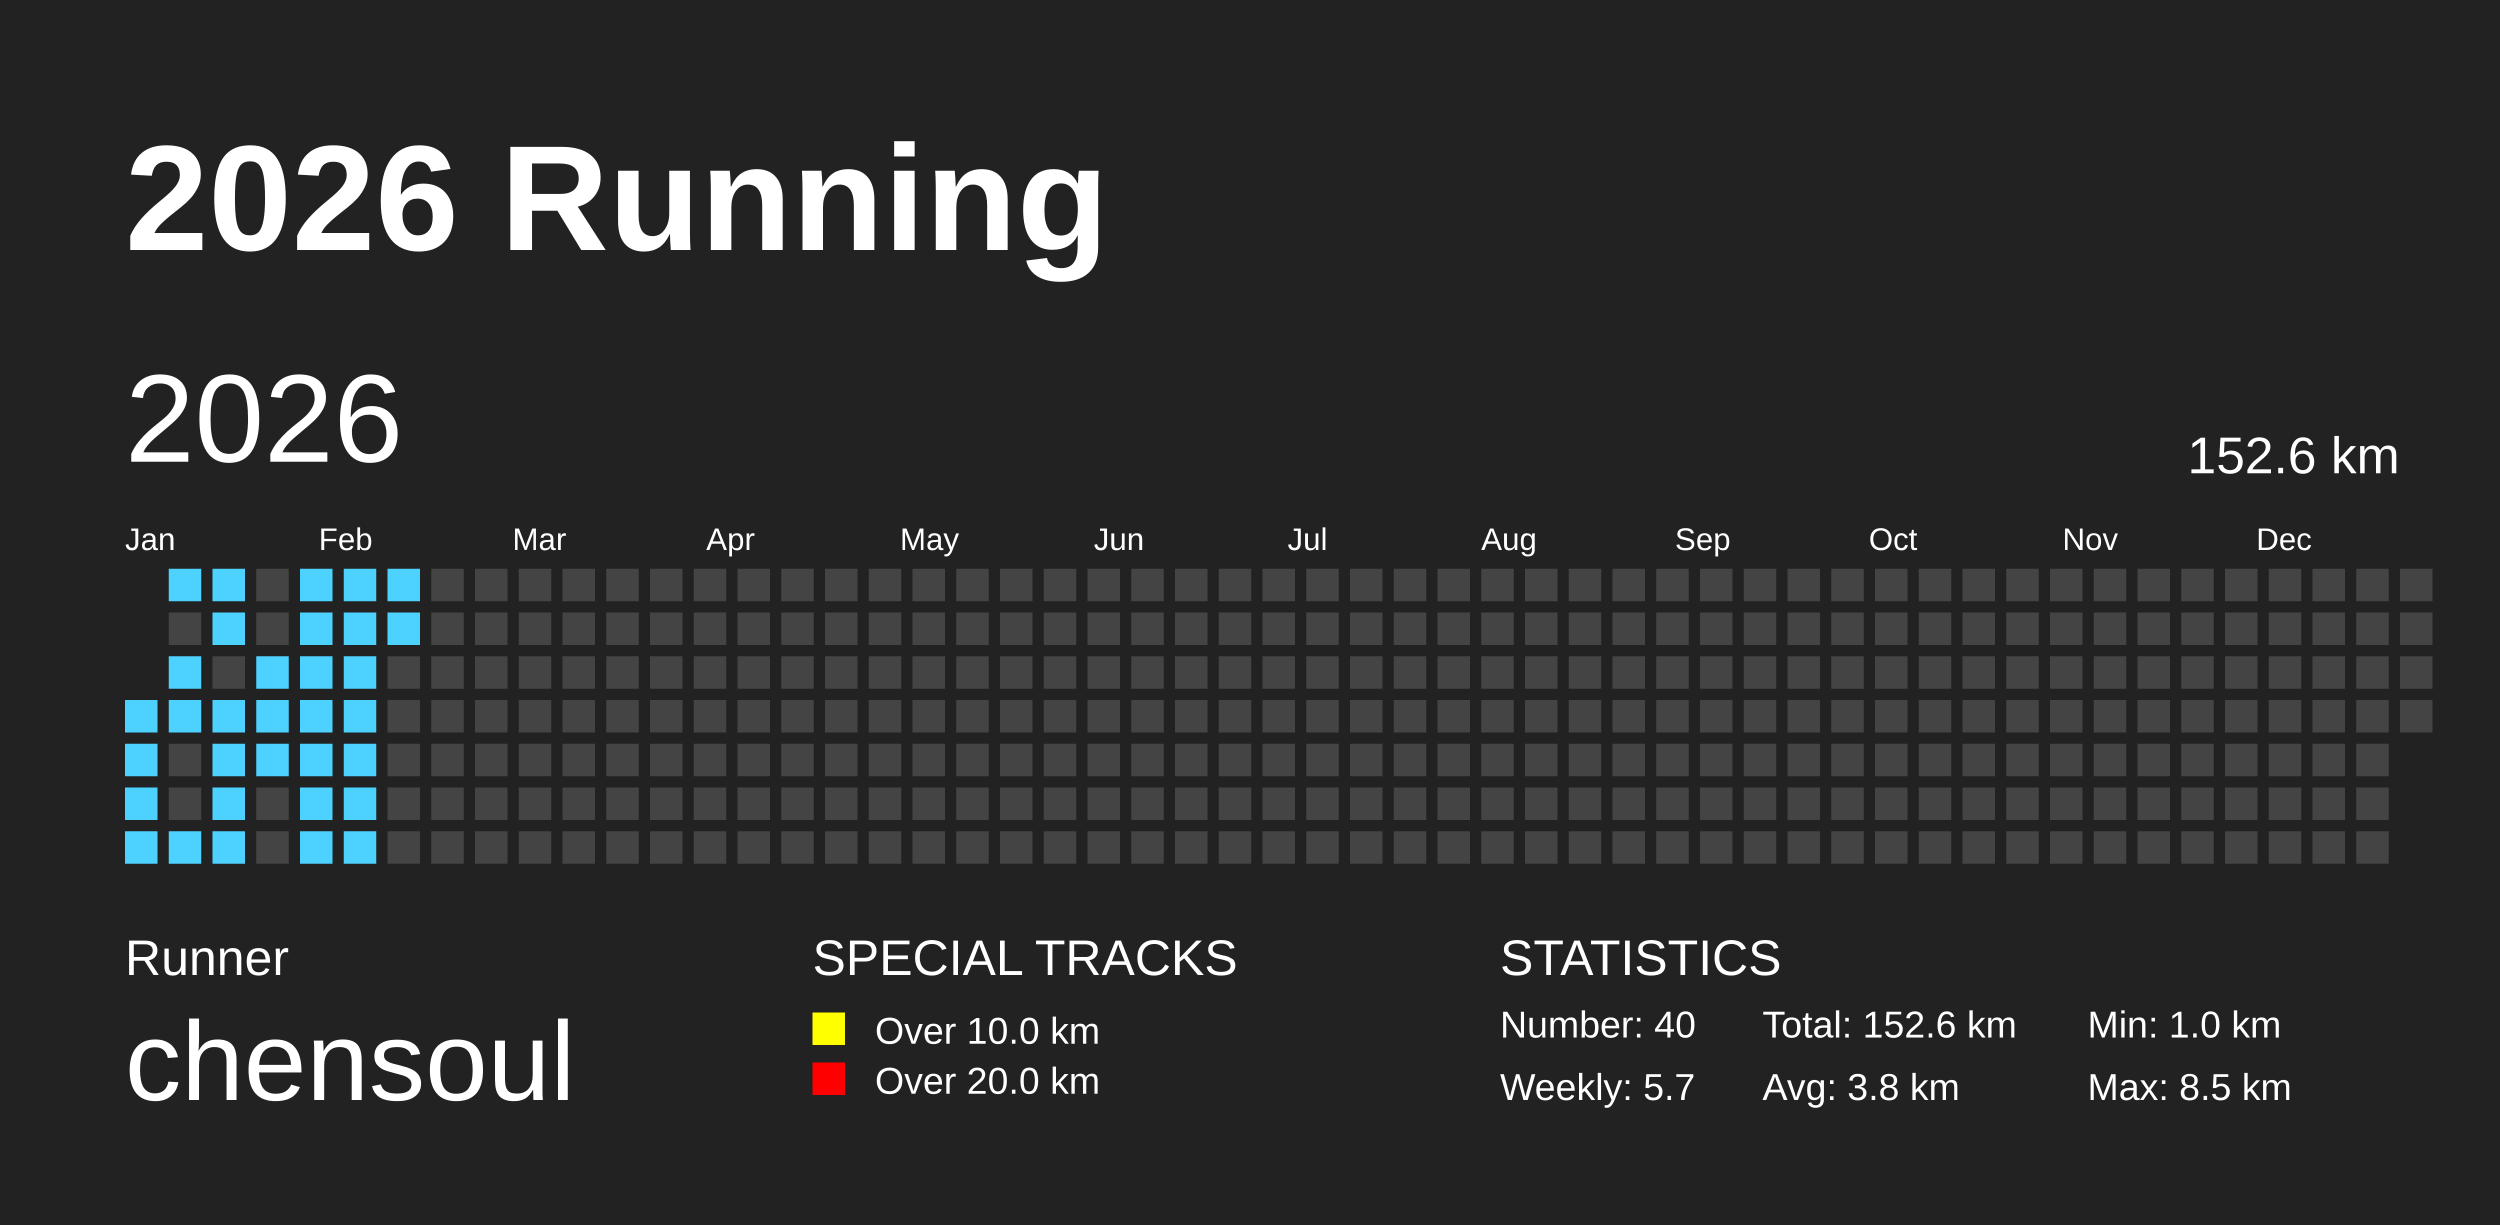
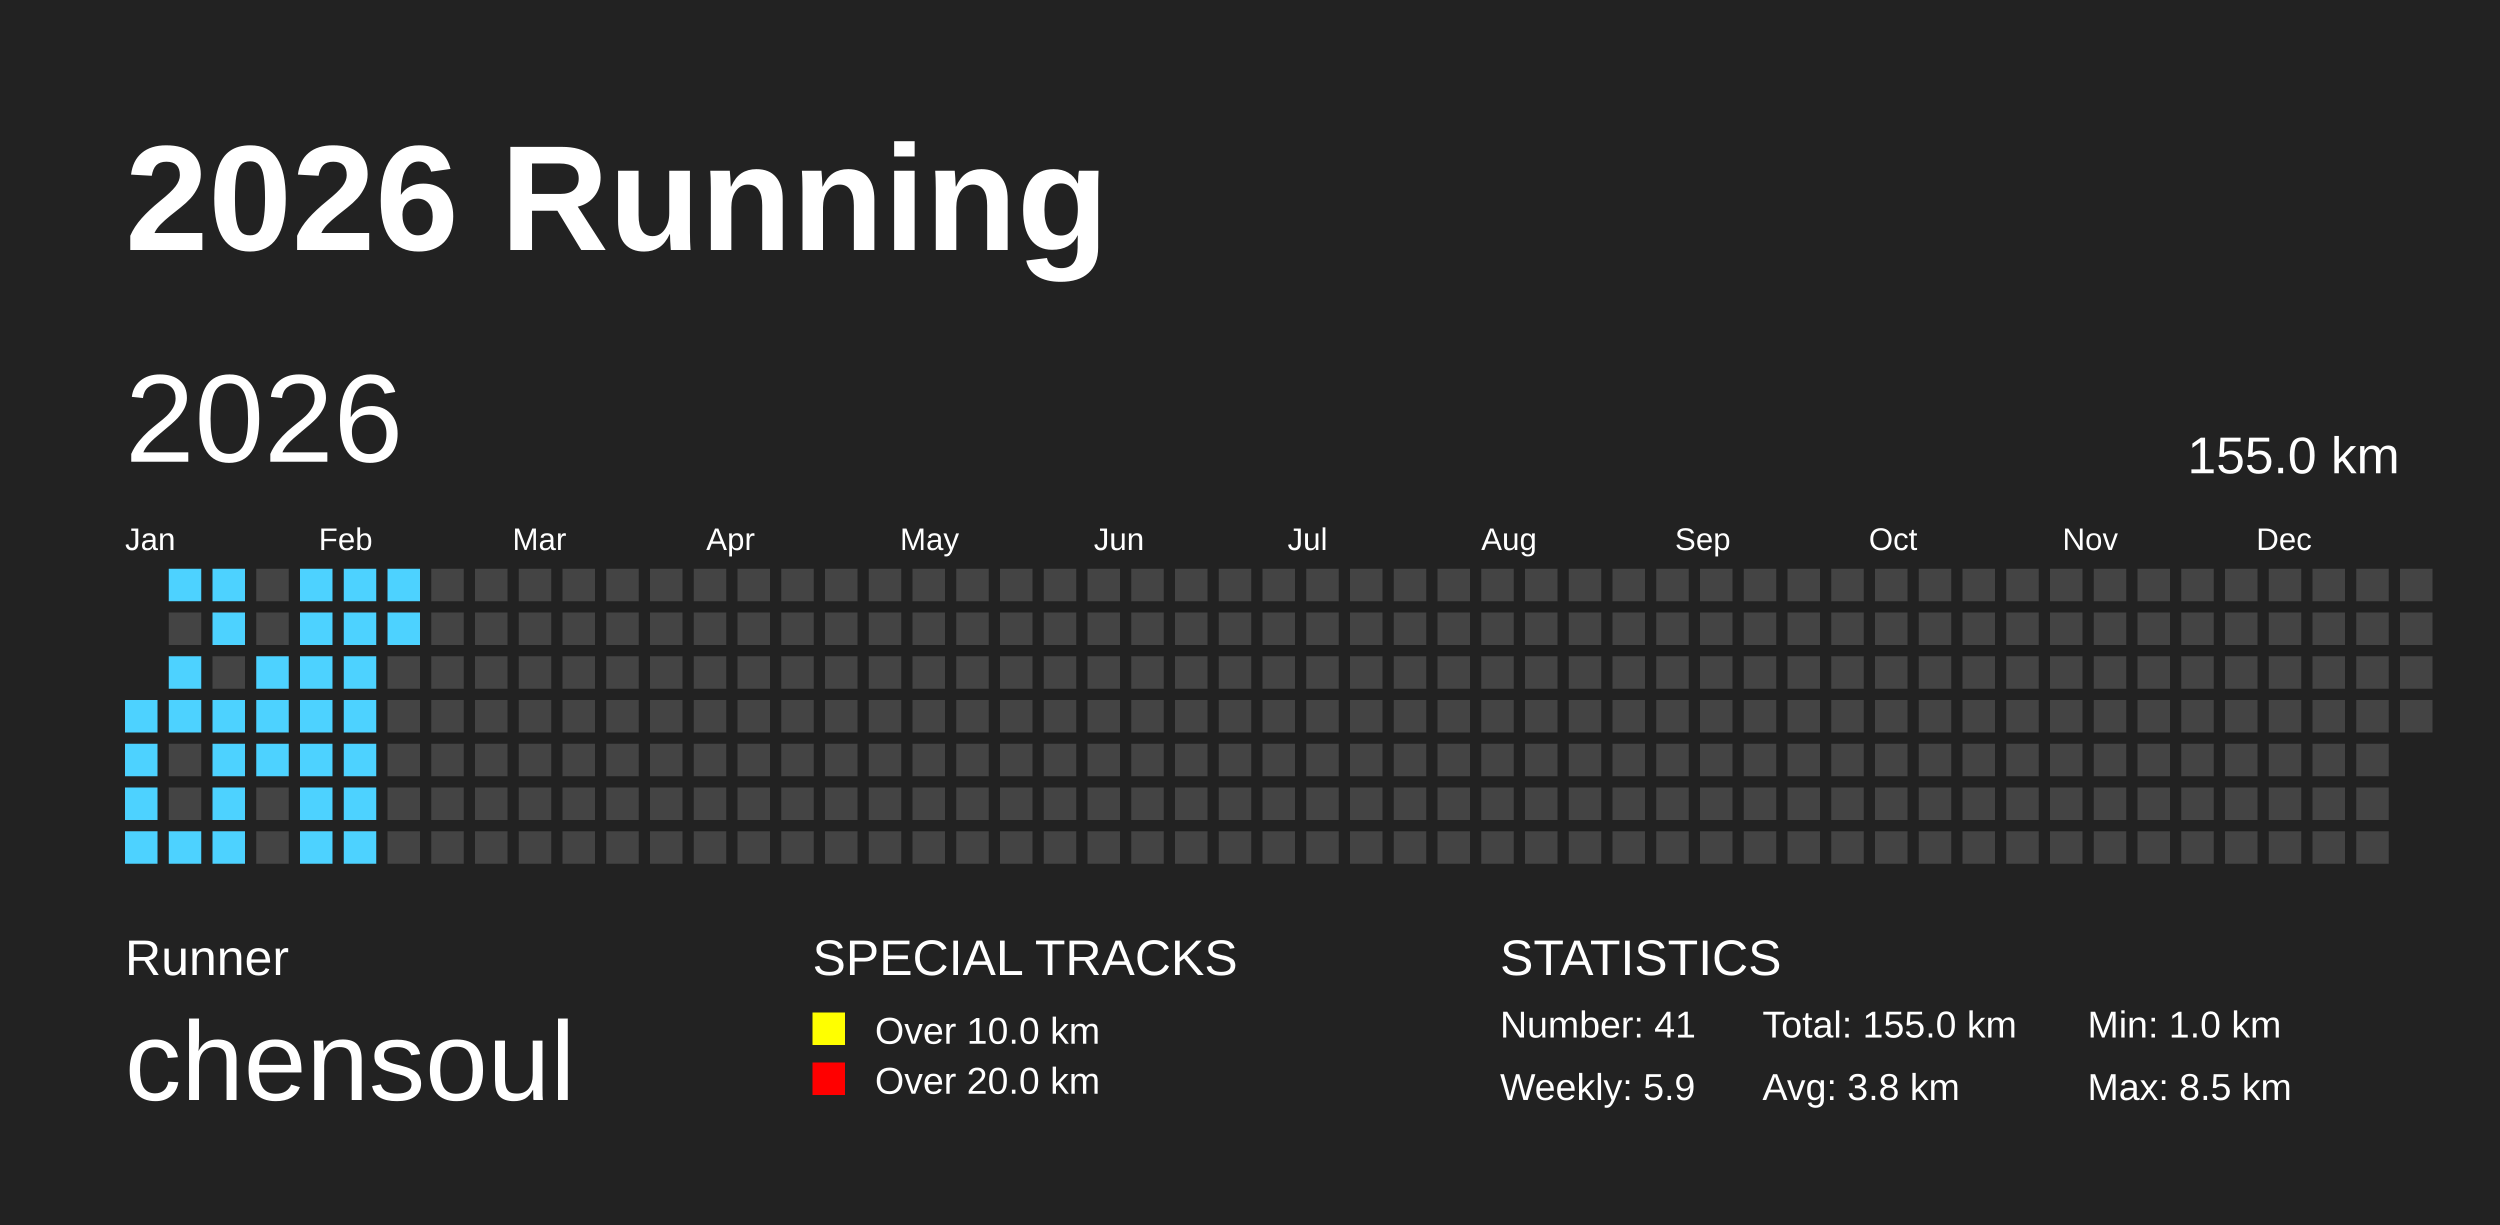
<svg xmlns="http://www.w3.org/2000/svg" baseProfile="full" height="98mm" version="1.1" viewBox="0,0,200,98" width="200mm">
  <defs />
  <rect fill="#222222" height="98" width="200" x="0" y="0" />
  <text fill="#FFFFFF" style="font-size:12px; font-family:Arial; font-weight:bold;" x="10" y="20">2026 Running</text>
  <text fill="#FFFFFF" style="font-size:4px; font-family:Arial" x="10" y="78">Runner</text>
  <text fill="#FFFFFF" style="font-size:9px; font-family:Arial" x="10" y="88">chensoul</text>
  <text fill="#FFFFFF" style="font-size:4px; font-family:Arial" x="65" y="78">SPECIAL TRACKS</text>
  <rect fill="yellow" height="2.6" width="2.6" x="65" y="81" />
  <text fill="#FFFFFF" style="font-size:3px; font-family:Arial" x="70" y="83.5">Over 10.0 km</text>
  <rect fill="red" height="2.6" width="2.6" x="65" y="85" />
  <text fill="#FFFFFF" style="font-size:3px; font-family:Arial" x="70" y="87.5">Over 20.0 km</text>
  <text fill="#FFFFFF" style="font-size:4px; font-family:Arial" x="120" y="78">STATISTICS</text>
-   <text fill="#FFFFFF" style="font-size:3px; font-family:Arial" x="120" y="83">Number: 40</text>
-   <text fill="#FFFFFF" style="font-size:3px; font-family:Arial" x="120" y="88">Weekly: 5.7</text>
-   <text fill="#FFFFFF" style="font-size:3px; font-family:Arial" x="141" y="83">Total: 152.6 km</text>
+   <text fill="#FFFFFF" style="font-size:3px; font-family:Arial" x="120" y="83">Number: 41</text>
+   <text fill="#FFFFFF" style="font-size:3px; font-family:Arial" x="120" y="88">Weekly: 5.9</text>
+   <text fill="#FFFFFF" style="font-size:3px; font-family:Arial" x="141" y="83">Total: 155.0 km</text>
  <text fill="#FFFFFF" style="font-size:3px; font-family:Arial" x="141" y="88">Avg: 3.8 km</text>
  <text fill="#FFFFFF" style="font-size:3px; font-family:Arial" x="167" y="83">Min: 1.0 km</text>
  <text fill="#FFFFFF" style="font-size:3px; font-family:Arial" x="167" y="88">Max: 8.5 km</text>
  <text dominant-baseline="hanging" fill="#FFFFFF" style="font-size:10.0px; font-family:Arial;" x="10" y="30">2026</text>
-   <text dominant-baseline="hanging" fill="#FFFFFF" style="font-size:4.125px; font-family:Arial;" x="175" y="35">152.6 km</text>
+   <text dominant-baseline="hanging" fill="#FFFFFF" style="font-size:4.125px; font-family:Arial;" x="175" y="35">155.0 km</text>
  <text fill="#FFFFFF" style="font-size:2.5px; font-family:Arial" x="10.0" y="44">Jan</text>
  <text fill="#FFFFFF" style="font-size:2.5px; font-family:Arial" x="25.5" y="44">Feb</text>
  <text fill="#FFFFFF" style="font-size:2.5px; font-family:Arial" x="41.0" y="44">Mar</text>
  <text fill="#FFFFFF" style="font-size:2.5px; font-family:Arial" x="56.5" y="44">Apr</text>
  <text fill="#FFFFFF" style="font-size:2.5px; font-family:Arial" x="72.0" y="44">May</text>
  <text fill="#FFFFFF" style="font-size:2.5px; font-family:Arial" x="87.5" y="44">Jun</text>
  <text fill="#FFFFFF" style="font-size:2.5px; font-family:Arial" x="103.0" y="44">Jul</text>
  <text fill="#FFFFFF" style="font-size:2.5px; font-family:Arial" x="118.5" y="44">Aug</text>
  <text fill="#FFFFFF" style="font-size:2.5px; font-family:Arial" x="134.0" y="44">Sep</text>
  <text fill="#FFFFFF" style="font-size:2.5px; font-family:Arial" x="149.5" y="44">Oct</text>
  <text fill="#FFFFFF" style="font-size:2.5px; font-family:Arial" x="165.0" y="44">Nov</text>
  <text fill="#FFFFFF" style="font-size:2.5px; font-family:Arial" x="180.5" y="44">Dec</text>
  <rect fill="#4DD2FF" height="2.6" width="2.6" x="10.0" y="56.0" />
  <rect fill="#4DD2FF" height="2.6" width="2.6" x="10.0" y="59.5" />
  <rect fill="#4DD2FF" height="2.6" width="2.6" x="10.0" y="63.0" />
  <rect fill="#4DD2FF" height="2.6" width="2.6" x="10.0" y="66.5" />
  <rect fill="#4DD2FF" height="2.6" width="2.6" x="13.5" y="45.5" />
  <rect fill="#444444" height="2.6" width="2.6" x="13.5" y="49.0" />
  <rect fill="#4DD2FF" height="2.6" width="2.6" x="13.5" y="52.5" />
  <rect fill="#4DD2FF" height="2.6" width="2.6" x="13.5" y="56.0" />
  <rect fill="#444444" height="2.6" width="2.6" x="13.5" y="59.5" />
  <rect fill="#444444" height="2.6" width="2.6" x="13.5" y="63.0" />
  <rect fill="#4DD2FF" height="2.6" width="2.6" x="13.5" y="66.5" />
  <rect fill="#4DD2FF" height="2.6" width="2.6" x="17.0" y="45.5" />
  <rect fill="#4DD2FF" height="2.6" width="2.6" x="17.0" y="49.0" />
  <rect fill="#444444" height="2.6" width="2.6" x="17.0" y="52.5" />
  <rect fill="#4DD2FF" height="2.6" width="2.6" x="17.0" y="56.0" />
  <rect fill="#4DD2FF" height="2.6" width="2.6" x="17.0" y="59.5" />
  <rect fill="#4DD2FF" height="2.6" width="2.6" x="17.0" y="63.0" />
  <rect fill="#4DD2FF" height="2.6" width="2.6" x="17.0" y="66.5" />
  <rect fill="#444444" height="2.6" width="2.6" x="20.5" y="45.5" />
  <rect fill="#444444" height="2.6" width="2.6" x="20.5" y="49.0" />
  <rect fill="#4DD2FF" height="2.6" width="2.6" x="20.5" y="52.5" />
  <rect fill="#4DD2FF" height="2.6" width="2.6" x="20.5" y="56.0" />
  <rect fill="#4DD2FF" height="2.6" width="2.6" x="20.5" y="59.5" />
  <rect fill="#444444" height="2.6" width="2.6" x="20.5" y="63.0" />
  <rect fill="#444444" height="2.6" width="2.6" x="20.5" y="66.5" />
  <rect fill="#4DD2FF" height="2.6" width="2.6" x="24.0" y="45.5" />
  <rect fill="#4DD2FF" height="2.6" width="2.6" x="24.0" y="49.0" />
  <rect fill="#4DD2FF" height="2.6" width="2.6" x="24.0" y="52.5" />
  <rect fill="#4DD2FF" height="2.6" width="2.6" x="24.0" y="56.0" />
  <rect fill="#4DD2FF" height="2.6" width="2.6" x="24.0" y="59.5" />
  <rect fill="#4DD2FF" height="2.6" width="2.6" x="24.0" y="63.0" />
  <rect fill="#4DD2FF" height="2.6" width="2.6" x="24.0" y="66.5" />
  <rect fill="#4DD2FF" height="2.6" width="2.6" x="27.5" y="45.5" />
  <rect fill="#4DD2FF" height="2.6" width="2.6" x="27.5" y="49.0" />
  <rect fill="#4DD2FF" height="2.6" width="2.6" x="27.5" y="52.5" />
  <rect fill="#4DD2FF" height="2.6" width="2.6" x="27.5" y="56.0" />
  <rect fill="#4DD2FF" height="2.6" width="2.6" x="27.5" y="59.5" />
  <rect fill="#4DD2FF" height="2.6" width="2.6" x="27.5" y="63.0" />
  <rect fill="#4DD2FF" height="2.6" width="2.6" x="27.5" y="66.5" />
  <rect fill="#4DD2FF" height="2.6" width="2.6" x="31.0" y="45.5" />
  <rect fill="#4DD2FF" height="2.6" width="2.6" x="31.0" y="49.0" />
  <rect fill="#444444" height="2.6" width="2.6" x="31.0" y="52.5" />
  <rect fill="#444444" height="2.6" width="2.6" x="31.0" y="56.0" />
  <rect fill="#444444" height="2.6" width="2.6" x="31.0" y="59.5" />
  <rect fill="#444444" height="2.6" width="2.6" x="31.0" y="63.0" />
  <rect fill="#444444" height="2.6" width="2.6" x="31.0" y="66.5" />
  <rect fill="#444444" height="2.6" width="2.6" x="34.5" y="45.5" />
  <rect fill="#444444" height="2.6" width="2.6" x="34.5" y="49.0" />
  <rect fill="#444444" height="2.6" width="2.6" x="34.5" y="52.5" />
  <rect fill="#444444" height="2.6" width="2.6" x="34.5" y="56.0" />
  <rect fill="#444444" height="2.6" width="2.6" x="34.5" y="59.5" />
  <rect fill="#444444" height="2.6" width="2.6" x="34.5" y="63.0" />
  <rect fill="#444444" height="2.6" width="2.6" x="34.5" y="66.5" />
  <rect fill="#444444" height="2.6" width="2.6" x="38.0" y="45.5" />
  <rect fill="#444444" height="2.6" width="2.6" x="38.0" y="49.0" />
  <rect fill="#444444" height="2.6" width="2.6" x="38.0" y="52.5" />
  <rect fill="#444444" height="2.6" width="2.6" x="38.0" y="56.0" />
  <rect fill="#444444" height="2.6" width="2.6" x="38.0" y="59.5" />
  <rect fill="#444444" height="2.6" width="2.6" x="38.0" y="63.0" />
  <rect fill="#444444" height="2.6" width="2.6" x="38.0" y="66.5" />
  <rect fill="#444444" height="2.6" width="2.6" x="41.5" y="45.5" />
  <rect fill="#444444" height="2.6" width="2.6" x="41.5" y="49.0" />
  <rect fill="#444444" height="2.6" width="2.6" x="41.5" y="52.5" />
  <rect fill="#444444" height="2.6" width="2.6" x="41.5" y="56.0" />
  <rect fill="#444444" height="2.6" width="2.6" x="41.5" y="59.5" />
  <rect fill="#444444" height="2.6" width="2.6" x="41.5" y="63.0" />
  <rect fill="#444444" height="2.6" width="2.6" x="41.5" y="66.5" />
  <rect fill="#444444" height="2.6" width="2.6" x="45.0" y="45.5" />
  <rect fill="#444444" height="2.6" width="2.6" x="45.0" y="49.0" />
  <rect fill="#444444" height="2.6" width="2.6" x="45.0" y="52.5" />
  <rect fill="#444444" height="2.6" width="2.6" x="45.0" y="56.0" />
  <rect fill="#444444" height="2.6" width="2.6" x="45.0" y="59.5" />
  <rect fill="#444444" height="2.6" width="2.6" x="45.0" y="63.0" />
  <rect fill="#444444" height="2.6" width="2.6" x="45.0" y="66.5" />
  <rect fill="#444444" height="2.6" width="2.6" x="48.5" y="45.5" />
  <rect fill="#444444" height="2.6" width="2.6" x="48.5" y="49.0" />
  <rect fill="#444444" height="2.6" width="2.6" x="48.5" y="52.5" />
  <rect fill="#444444" height="2.6" width="2.6" x="48.5" y="56.0" />
  <rect fill="#444444" height="2.6" width="2.6" x="48.5" y="59.5" />
  <rect fill="#444444" height="2.6" width="2.6" x="48.5" y="63.0" />
  <rect fill="#444444" height="2.6" width="2.6" x="48.5" y="66.5" />
  <rect fill="#444444" height="2.6" width="2.6" x="52.0" y="45.5" />
  <rect fill="#444444" height="2.6" width="2.6" x="52.0" y="49.0" />
  <rect fill="#444444" height="2.6" width="2.6" x="52.0" y="52.5" />
  <rect fill="#444444" height="2.6" width="2.6" x="52.0" y="56.0" />
  <rect fill="#444444" height="2.6" width="2.6" x="52.0" y="59.5" />
  <rect fill="#444444" height="2.6" width="2.6" x="52.0" y="63.0" />
  <rect fill="#444444" height="2.6" width="2.6" x="52.0" y="66.5" />
  <rect fill="#444444" height="2.6" width="2.6" x="55.5" y="45.5" />
  <rect fill="#444444" height="2.6" width="2.6" x="55.5" y="49.0" />
  <rect fill="#444444" height="2.6" width="2.6" x="55.5" y="52.5" />
  <rect fill="#444444" height="2.6" width="2.6" x="55.5" y="56.0" />
  <rect fill="#444444" height="2.6" width="2.6" x="55.5" y="59.5" />
  <rect fill="#444444" height="2.6" width="2.6" x="55.5" y="63.0" />
  <rect fill="#444444" height="2.6" width="2.6" x="55.5" y="66.5" />
  <rect fill="#444444" height="2.6" width="2.6" x="59.0" y="45.5" />
  <rect fill="#444444" height="2.6" width="2.6" x="59.0" y="49.0" />
  <rect fill="#444444" height="2.6" width="2.6" x="59.0" y="52.5" />
  <rect fill="#444444" height="2.6" width="2.6" x="59.0" y="56.0" />
  <rect fill="#444444" height="2.6" width="2.6" x="59.0" y="59.5" />
  <rect fill="#444444" height="2.6" width="2.6" x="59.0" y="63.0" />
  <rect fill="#444444" height="2.6" width="2.6" x="59.0" y="66.5" />
  <rect fill="#444444" height="2.6" width="2.6" x="62.5" y="45.5" />
  <rect fill="#444444" height="2.6" width="2.6" x="62.5" y="49.0" />
  <rect fill="#444444" height="2.6" width="2.6" x="62.5" y="52.5" />
  <rect fill="#444444" height="2.6" width="2.6" x="62.5" y="56.0" />
  <rect fill="#444444" height="2.6" width="2.6" x="62.5" y="59.5" />
  <rect fill="#444444" height="2.6" width="2.6" x="62.5" y="63.0" />
  <rect fill="#444444" height="2.6" width="2.6" x="62.5" y="66.5" />
  <rect fill="#444444" height="2.6" width="2.6" x="66.0" y="45.5" />
  <rect fill="#444444" height="2.6" width="2.6" x="66.0" y="49.0" />
  <rect fill="#444444" height="2.6" width="2.6" x="66.0" y="52.5" />
  <rect fill="#444444" height="2.6" width="2.6" x="66.0" y="56.0" />
  <rect fill="#444444" height="2.6" width="2.6" x="66.0" y="59.5" />
  <rect fill="#444444" height="2.6" width="2.6" x="66.0" y="63.0" />
  <rect fill="#444444" height="2.6" width="2.6" x="66.0" y="66.5" />
  <rect fill="#444444" height="2.6" width="2.6" x="69.5" y="45.5" />
  <rect fill="#444444" height="2.6" width="2.6" x="69.5" y="49.0" />
  <rect fill="#444444" height="2.6" width="2.6" x="69.5" y="52.5" />
  <rect fill="#444444" height="2.6" width="2.6" x="69.5" y="56.0" />
  <rect fill="#444444" height="2.6" width="2.6" x="69.5" y="59.5" />
  <rect fill="#444444" height="2.6" width="2.6" x="69.5" y="63.0" />
  <rect fill="#444444" height="2.6" width="2.6" x="69.5" y="66.5" />
  <rect fill="#444444" height="2.6" width="2.6" x="73.0" y="45.5" />
  <rect fill="#444444" height="2.6" width="2.6" x="73.0" y="49.0" />
  <rect fill="#444444" height="2.6" width="2.6" x="73.0" y="52.5" />
  <rect fill="#444444" height="2.6" width="2.6" x="73.0" y="56.0" />
  <rect fill="#444444" height="2.6" width="2.6" x="73.0" y="59.5" />
  <rect fill="#444444" height="2.6" width="2.6" x="73.0" y="63.0" />
  <rect fill="#444444" height="2.6" width="2.6" x="73.0" y="66.5" />
  <rect fill="#444444" height="2.6" width="2.6" x="76.5" y="45.5" />
  <rect fill="#444444" height="2.6" width="2.6" x="76.5" y="49.0" />
  <rect fill="#444444" height="2.6" width="2.6" x="76.5" y="52.5" />
  <rect fill="#444444" height="2.6" width="2.6" x="76.5" y="56.0" />
  <rect fill="#444444" height="2.6" width="2.6" x="76.5" y="59.5" />
  <rect fill="#444444" height="2.6" width="2.6" x="76.5" y="63.0" />
  <rect fill="#444444" height="2.6" width="2.6" x="76.5" y="66.5" />
  <rect fill="#444444" height="2.6" width="2.6" x="80.0" y="45.5" />
  <rect fill="#444444" height="2.6" width="2.6" x="80.0" y="49.0" />
  <rect fill="#444444" height="2.6" width="2.6" x="80.0" y="52.5" />
  <rect fill="#444444" height="2.6" width="2.6" x="80.0" y="56.0" />
  <rect fill="#444444" height="2.6" width="2.6" x="80.0" y="59.5" />
  <rect fill="#444444" height="2.6" width="2.6" x="80.0" y="63.0" />
  <rect fill="#444444" height="2.6" width="2.6" x="80.0" y="66.5" />
  <rect fill="#444444" height="2.6" width="2.6" x="83.5" y="45.5" />
  <rect fill="#444444" height="2.6" width="2.6" x="83.5" y="49.0" />
  <rect fill="#444444" height="2.6" width="2.6" x="83.5" y="52.5" />
  <rect fill="#444444" height="2.6" width="2.6" x="83.5" y="56.0" />
  <rect fill="#444444" height="2.6" width="2.6" x="83.5" y="59.5" />
  <rect fill="#444444" height="2.6" width="2.6" x="83.5" y="63.0" />
  <rect fill="#444444" height="2.6" width="2.6" x="83.5" y="66.5" />
  <rect fill="#444444" height="2.6" width="2.6" x="87.0" y="45.5" />
  <rect fill="#444444" height="2.6" width="2.6" x="87.0" y="49.0" />
  <rect fill="#444444" height="2.6" width="2.6" x="87.0" y="52.5" />
  <rect fill="#444444" height="2.6" width="2.6" x="87.0" y="56.0" />
  <rect fill="#444444" height="2.6" width="2.6" x="87.0" y="59.5" />
  <rect fill="#444444" height="2.6" width="2.6" x="87.0" y="63.0" />
  <rect fill="#444444" height="2.6" width="2.6" x="87.0" y="66.5" />
  <rect fill="#444444" height="2.6" width="2.6" x="90.5" y="45.5" />
  <rect fill="#444444" height="2.6" width="2.6" x="90.5" y="49.0" />
  <rect fill="#444444" height="2.6" width="2.6" x="90.5" y="52.5" />
  <rect fill="#444444" height="2.6" width="2.6" x="90.5" y="56.0" />
  <rect fill="#444444" height="2.6" width="2.6" x="90.5" y="59.5" />
  <rect fill="#444444" height="2.6" width="2.6" x="90.5" y="63.0" />
  <rect fill="#444444" height="2.6" width="2.6" x="90.5" y="66.5" />
  <rect fill="#444444" height="2.6" width="2.6" x="94.0" y="45.5" />
  <rect fill="#444444" height="2.6" width="2.6" x="94.0" y="49.0" />
  <rect fill="#444444" height="2.6" width="2.6" x="94.0" y="52.5" />
  <rect fill="#444444" height="2.6" width="2.6" x="94.0" y="56.0" />
  <rect fill="#444444" height="2.6" width="2.6" x="94.0" y="59.5" />
  <rect fill="#444444" height="2.6" width="2.6" x="94.0" y="63.0" />
  <rect fill="#444444" height="2.6" width="2.6" x="94.0" y="66.5" />
  <rect fill="#444444" height="2.6" width="2.6" x="97.5" y="45.5" />
  <rect fill="#444444" height="2.6" width="2.6" x="97.5" y="49.0" />
  <rect fill="#444444" height="2.6" width="2.6" x="97.5" y="52.5" />
  <rect fill="#444444" height="2.6" width="2.6" x="97.5" y="56.0" />
  <rect fill="#444444" height="2.6" width="2.6" x="97.5" y="59.5" />
  <rect fill="#444444" height="2.6" width="2.6" x="97.5" y="63.0" />
  <rect fill="#444444" height="2.6" width="2.6" x="97.5" y="66.5" />
  <rect fill="#444444" height="2.6" width="2.6" x="101.0" y="45.5" />
  <rect fill="#444444" height="2.6" width="2.6" x="101.0" y="49.0" />
  <rect fill="#444444" height="2.6" width="2.6" x="101.0" y="52.5" />
  <rect fill="#444444" height="2.6" width="2.6" x="101.0" y="56.0" />
  <rect fill="#444444" height="2.6" width="2.6" x="101.0" y="59.5" />
  <rect fill="#444444" height="2.6" width="2.6" x="101.0" y="63.0" />
  <rect fill="#444444" height="2.6" width="2.6" x="101.0" y="66.5" />
  <rect fill="#444444" height="2.6" width="2.6" x="104.5" y="45.5" />
  <rect fill="#444444" height="2.6" width="2.6" x="104.5" y="49.0" />
  <rect fill="#444444" height="2.6" width="2.6" x="104.5" y="52.5" />
  <rect fill="#444444" height="2.6" width="2.6" x="104.5" y="56.0" />
  <rect fill="#444444" height="2.6" width="2.6" x="104.5" y="59.5" />
  <rect fill="#444444" height="2.6" width="2.6" x="104.5" y="63.0" />
  <rect fill="#444444" height="2.6" width="2.6" x="104.5" y="66.5" />
  <rect fill="#444444" height="2.6" width="2.6" x="108.0" y="45.5" />
  <rect fill="#444444" height="2.6" width="2.6" x="108.0" y="49.0" />
  <rect fill="#444444" height="2.6" width="2.6" x="108.0" y="52.5" />
  <rect fill="#444444" height="2.6" width="2.6" x="108.0" y="56.0" />
  <rect fill="#444444" height="2.6" width="2.6" x="108.0" y="59.5" />
  <rect fill="#444444" height="2.6" width="2.6" x="108.0" y="63.0" />
  <rect fill="#444444" height="2.6" width="2.6" x="108.0" y="66.5" />
  <rect fill="#444444" height="2.6" width="2.6" x="111.5" y="45.5" />
  <rect fill="#444444" height="2.6" width="2.6" x="111.5" y="49.0" />
  <rect fill="#444444" height="2.6" width="2.6" x="111.5" y="52.5" />
  <rect fill="#444444" height="2.6" width="2.6" x="111.5" y="56.0" />
  <rect fill="#444444" height="2.6" width="2.6" x="111.5" y="59.5" />
  <rect fill="#444444" height="2.6" width="2.6" x="111.5" y="63.0" />
  <rect fill="#444444" height="2.6" width="2.6" x="111.5" y="66.5" />
  <rect fill="#444444" height="2.6" width="2.6" x="115.0" y="45.5" />
  <rect fill="#444444" height="2.6" width="2.6" x="115.0" y="49.0" />
  <rect fill="#444444" height="2.6" width="2.6" x="115.0" y="52.5" />
  <rect fill="#444444" height="2.6" width="2.6" x="115.0" y="56.0" />
  <rect fill="#444444" height="2.6" width="2.6" x="115.0" y="59.5" />
  <rect fill="#444444" height="2.6" width="2.6" x="115.0" y="63.0" />
  <rect fill="#444444" height="2.6" width="2.6" x="115.0" y="66.5" />
  <rect fill="#444444" height="2.6" width="2.6" x="118.5" y="45.5" />
  <rect fill="#444444" height="2.6" width="2.6" x="118.5" y="49.0" />
  <rect fill="#444444" height="2.6" width="2.6" x="118.5" y="52.5" />
  <rect fill="#444444" height="2.6" width="2.6" x="118.5" y="56.0" />
  <rect fill="#444444" height="2.6" width="2.6" x="118.5" y="59.5" />
  <rect fill="#444444" height="2.6" width="2.6" x="118.5" y="63.0" />
  <rect fill="#444444" height="2.6" width="2.6" x="118.5" y="66.5" />
  <rect fill="#444444" height="2.6" width="2.6" x="122.0" y="45.5" />
  <rect fill="#444444" height="2.6" width="2.6" x="122.0" y="49.0" />
  <rect fill="#444444" height="2.6" width="2.6" x="122.0" y="52.5" />
  <rect fill="#444444" height="2.6" width="2.6" x="122.0" y="56.0" />
  <rect fill="#444444" height="2.6" width="2.6" x="122.0" y="59.5" />
  <rect fill="#444444" height="2.6" width="2.6" x="122.0" y="63.0" />
  <rect fill="#444444" height="2.6" width="2.6" x="122.0" y="66.5" />
  <rect fill="#444444" height="2.6" width="2.6" x="125.5" y="45.5" />
  <rect fill="#444444" height="2.6" width="2.6" x="125.5" y="49.0" />
  <rect fill="#444444" height="2.6" width="2.6" x="125.5" y="52.5" />
  <rect fill="#444444" height="2.6" width="2.6" x="125.5" y="56.0" />
  <rect fill="#444444" height="2.6" width="2.6" x="125.5" y="59.5" />
  <rect fill="#444444" height="2.6" width="2.6" x="125.5" y="63.0" />
  <rect fill="#444444" height="2.6" width="2.6" x="125.5" y="66.5" />
  <rect fill="#444444" height="2.6" width="2.6" x="129.0" y="45.5" />
  <rect fill="#444444" height="2.6" width="2.6" x="129.0" y="49.0" />
  <rect fill="#444444" height="2.6" width="2.6" x="129.0" y="52.5" />
  <rect fill="#444444" height="2.6" width="2.6" x="129.0" y="56.0" />
  <rect fill="#444444" height="2.6" width="2.6" x="129.0" y="59.5" />
  <rect fill="#444444" height="2.6" width="2.6" x="129.0" y="63.0" />
  <rect fill="#444444" height="2.6" width="2.6" x="129.0" y="66.5" />
  <rect fill="#444444" height="2.6" width="2.6" x="132.5" y="45.5" />
  <rect fill="#444444" height="2.6" width="2.6" x="132.5" y="49.0" />
  <rect fill="#444444" height="2.6" width="2.6" x="132.5" y="52.5" />
  <rect fill="#444444" height="2.6" width="2.6" x="132.5" y="56.0" />
  <rect fill="#444444" height="2.6" width="2.6" x="132.5" y="59.5" />
  <rect fill="#444444" height="2.6" width="2.6" x="132.5" y="63.0" />
  <rect fill="#444444" height="2.6" width="2.6" x="132.5" y="66.5" />
  <rect fill="#444444" height="2.6" width="2.6" x="136.0" y="45.5" />
  <rect fill="#444444" height="2.6" width="2.6" x="136.0" y="49.0" />
  <rect fill="#444444" height="2.6" width="2.6" x="136.0" y="52.5" />
  <rect fill="#444444" height="2.6" width="2.6" x="136.0" y="56.0" />
  <rect fill="#444444" height="2.6" width="2.6" x="136.0" y="59.5" />
  <rect fill="#444444" height="2.6" width="2.6" x="136.0" y="63.0" />
  <rect fill="#444444" height="2.6" width="2.6" x="136.0" y="66.5" />
  <rect fill="#444444" height="2.6" width="2.6" x="139.5" y="45.5" />
  <rect fill="#444444" height="2.6" width="2.6" x="139.5" y="49.0" />
  <rect fill="#444444" height="2.6" width="2.6" x="139.5" y="52.5" />
  <rect fill="#444444" height="2.6" width="2.6" x="139.5" y="56.0" />
  <rect fill="#444444" height="2.6" width="2.6" x="139.5" y="59.5" />
  <rect fill="#444444" height="2.6" width="2.6" x="139.5" y="63.0" />
  <rect fill="#444444" height="2.6" width="2.6" x="139.5" y="66.5" />
  <rect fill="#444444" height="2.6" width="2.6" x="143.0" y="45.5" />
  <rect fill="#444444" height="2.6" width="2.6" x="143.0" y="49.0" />
  <rect fill="#444444" height="2.6" width="2.6" x="143.0" y="52.5" />
  <rect fill="#444444" height="2.6" width="2.6" x="143.0" y="56.0" />
  <rect fill="#444444" height="2.6" width="2.6" x="143.0" y="59.5" />
  <rect fill="#444444" height="2.6" width="2.6" x="143.0" y="63.0" />
  <rect fill="#444444" height="2.6" width="2.6" x="143.0" y="66.5" />
  <rect fill="#444444" height="2.6" width="2.6" x="146.5" y="45.5" />
  <rect fill="#444444" height="2.6" width="2.6" x="146.5" y="49.0" />
  <rect fill="#444444" height="2.6" width="2.6" x="146.5" y="52.5" />
  <rect fill="#444444" height="2.6" width="2.6" x="146.5" y="56.0" />
  <rect fill="#444444" height="2.6" width="2.6" x="146.5" y="59.5" />
  <rect fill="#444444" height="2.6" width="2.6" x="146.5" y="63.0" />
  <rect fill="#444444" height="2.6" width="2.6" x="146.5" y="66.5" />
  <rect fill="#444444" height="2.6" width="2.6" x="150.0" y="45.5" />
  <rect fill="#444444" height="2.6" width="2.6" x="150.0" y="49.0" />
  <rect fill="#444444" height="2.6" width="2.6" x="150.0" y="52.5" />
  <rect fill="#444444" height="2.6" width="2.6" x="150.0" y="56.0" />
  <rect fill="#444444" height="2.6" width="2.6" x="150.0" y="59.5" />
  <rect fill="#444444" height="2.6" width="2.6" x="150.0" y="63.0" />
  <rect fill="#444444" height="2.6" width="2.6" x="150.0" y="66.5" />
  <rect fill="#444444" height="2.6" width="2.6" x="153.5" y="45.5" />
  <rect fill="#444444" height="2.6" width="2.6" x="153.5" y="49.0" />
  <rect fill="#444444" height="2.6" width="2.6" x="153.5" y="52.5" />
  <rect fill="#444444" height="2.6" width="2.6" x="153.5" y="56.0" />
  <rect fill="#444444" height="2.6" width="2.6" x="153.5" y="59.5" />
  <rect fill="#444444" height="2.6" width="2.6" x="153.5" y="63.0" />
  <rect fill="#444444" height="2.6" width="2.6" x="153.5" y="66.5" />
  <rect fill="#444444" height="2.6" width="2.6" x="157.0" y="45.5" />
  <rect fill="#444444" height="2.6" width="2.6" x="157.0" y="49.0" />
  <rect fill="#444444" height="2.6" width="2.6" x="157.0" y="52.5" />
  <rect fill="#444444" height="2.6" width="2.6" x="157.0" y="56.0" />
  <rect fill="#444444" height="2.6" width="2.6" x="157.0" y="59.5" />
  <rect fill="#444444" height="2.6" width="2.6" x="157.0" y="63.0" />
  <rect fill="#444444" height="2.6" width="2.6" x="157.0" y="66.5" />
  <rect fill="#444444" height="2.6" width="2.6" x="160.5" y="45.5" />
  <rect fill="#444444" height="2.6" width="2.6" x="160.5" y="49.0" />
  <rect fill="#444444" height="2.6" width="2.6" x="160.5" y="52.5" />
  <rect fill="#444444" height="2.6" width="2.6" x="160.5" y="56.0" />
  <rect fill="#444444" height="2.6" width="2.6" x="160.5" y="59.5" />
  <rect fill="#444444" height="2.6" width="2.6" x="160.5" y="63.0" />
  <rect fill="#444444" height="2.6" width="2.6" x="160.5" y="66.5" />
  <rect fill="#444444" height="2.6" width="2.6" x="164.0" y="45.5" />
  <rect fill="#444444" height="2.6" width="2.6" x="164.0" y="49.0" />
  <rect fill="#444444" height="2.6" width="2.6" x="164.0" y="52.5" />
  <rect fill="#444444" height="2.6" width="2.6" x="164.0" y="56.0" />
  <rect fill="#444444" height="2.6" width="2.6" x="164.0" y="59.5" />
  <rect fill="#444444" height="2.6" width="2.6" x="164.0" y="63.0" />
  <rect fill="#444444" height="2.6" width="2.6" x="164.0" y="66.5" />
  <rect fill="#444444" height="2.6" width="2.6" x="167.5" y="45.5" />
  <rect fill="#444444" height="2.6" width="2.6" x="167.5" y="49.0" />
  <rect fill="#444444" height="2.6" width="2.6" x="167.5" y="52.5" />
  <rect fill="#444444" height="2.6" width="2.6" x="167.5" y="56.0" />
  <rect fill="#444444" height="2.6" width="2.6" x="167.5" y="59.5" />
  <rect fill="#444444" height="2.6" width="2.6" x="167.5" y="63.0" />
  <rect fill="#444444" height="2.6" width="2.6" x="167.5" y="66.5" />
  <rect fill="#444444" height="2.6" width="2.6" x="171.0" y="45.5" />
  <rect fill="#444444" height="2.6" width="2.6" x="171.0" y="49.0" />
  <rect fill="#444444" height="2.6" width="2.6" x="171.0" y="52.5" />
  <rect fill="#444444" height="2.6" width="2.6" x="171.0" y="56.0" />
  <rect fill="#444444" height="2.6" width="2.6" x="171.0" y="59.5" />
  <rect fill="#444444" height="2.6" width="2.6" x="171.0" y="63.0" />
  <rect fill="#444444" height="2.6" width="2.6" x="171.0" y="66.5" />
  <rect fill="#444444" height="2.6" width="2.6" x="174.5" y="45.5" />
  <rect fill="#444444" height="2.6" width="2.6" x="174.5" y="49.0" />
  <rect fill="#444444" height="2.6" width="2.6" x="174.5" y="52.5" />
  <rect fill="#444444" height="2.6" width="2.6" x="174.5" y="56.0" />
  <rect fill="#444444" height="2.6" width="2.6" x="174.5" y="59.5" />
  <rect fill="#444444" height="2.6" width="2.6" x="174.5" y="63.0" />
  <rect fill="#444444" height="2.6" width="2.6" x="174.5" y="66.5" />
  <rect fill="#444444" height="2.6" width="2.6" x="178.0" y="45.5" />
  <rect fill="#444444" height="2.6" width="2.6" x="178.0" y="49.0" />
  <rect fill="#444444" height="2.6" width="2.6" x="178.0" y="52.5" />
  <rect fill="#444444" height="2.6" width="2.6" x="178.0" y="56.0" />
  <rect fill="#444444" height="2.6" width="2.6" x="178.0" y="59.5" />
  <rect fill="#444444" height="2.6" width="2.6" x="178.0" y="63.0" />
  <rect fill="#444444" height="2.6" width="2.6" x="178.0" y="66.5" />
  <rect fill="#444444" height="2.6" width="2.6" x="181.5" y="45.5" />
  <rect fill="#444444" height="2.6" width="2.6" x="181.5" y="49.0" />
  <rect fill="#444444" height="2.6" width="2.6" x="181.5" y="52.5" />
  <rect fill="#444444" height="2.6" width="2.6" x="181.5" y="56.0" />
  <rect fill="#444444" height="2.6" width="2.6" x="181.5" y="59.5" />
  <rect fill="#444444" height="2.6" width="2.6" x="181.5" y="63.0" />
  <rect fill="#444444" height="2.6" width="2.6" x="181.5" y="66.5" />
  <rect fill="#444444" height="2.6" width="2.6" x="185.0" y="45.5" />
  <rect fill="#444444" height="2.6" width="2.6" x="185.0" y="49.0" />
  <rect fill="#444444" height="2.6" width="2.6" x="185.0" y="52.5" />
  <rect fill="#444444" height="2.6" width="2.6" x="185.0" y="56.0" />
  <rect fill="#444444" height="2.6" width="2.6" x="185.0" y="59.5" />
  <rect fill="#444444" height="2.6" width="2.6" x="185.0" y="63.0" />
  <rect fill="#444444" height="2.6" width="2.6" x="185.0" y="66.5" />
  <rect fill="#444444" height="2.6" width="2.6" x="188.5" y="45.5" />
  <rect fill="#444444" height="2.6" width="2.6" x="188.5" y="49.0" />
  <rect fill="#444444" height="2.6" width="2.6" x="188.5" y="52.5" />
  <rect fill="#444444" height="2.6" width="2.6" x="188.5" y="56.0" />
  <rect fill="#444444" height="2.6" width="2.6" x="188.5" y="59.5" />
  <rect fill="#444444" height="2.6" width="2.6" x="188.5" y="63.0" />
  <rect fill="#444444" height="2.6" width="2.6" x="188.5" y="66.5" />
  <rect fill="#444444" height="2.6" width="2.6" x="192.0" y="45.5" />
  <rect fill="#444444" height="2.6" width="2.6" x="192.0" y="49.0" />
  <rect fill="#444444" height="2.6" width="2.6" x="192.0" y="52.5" />
  <rect fill="#444444" height="2.6" width="2.6" x="192.0" y="56.0" />
</svg>
